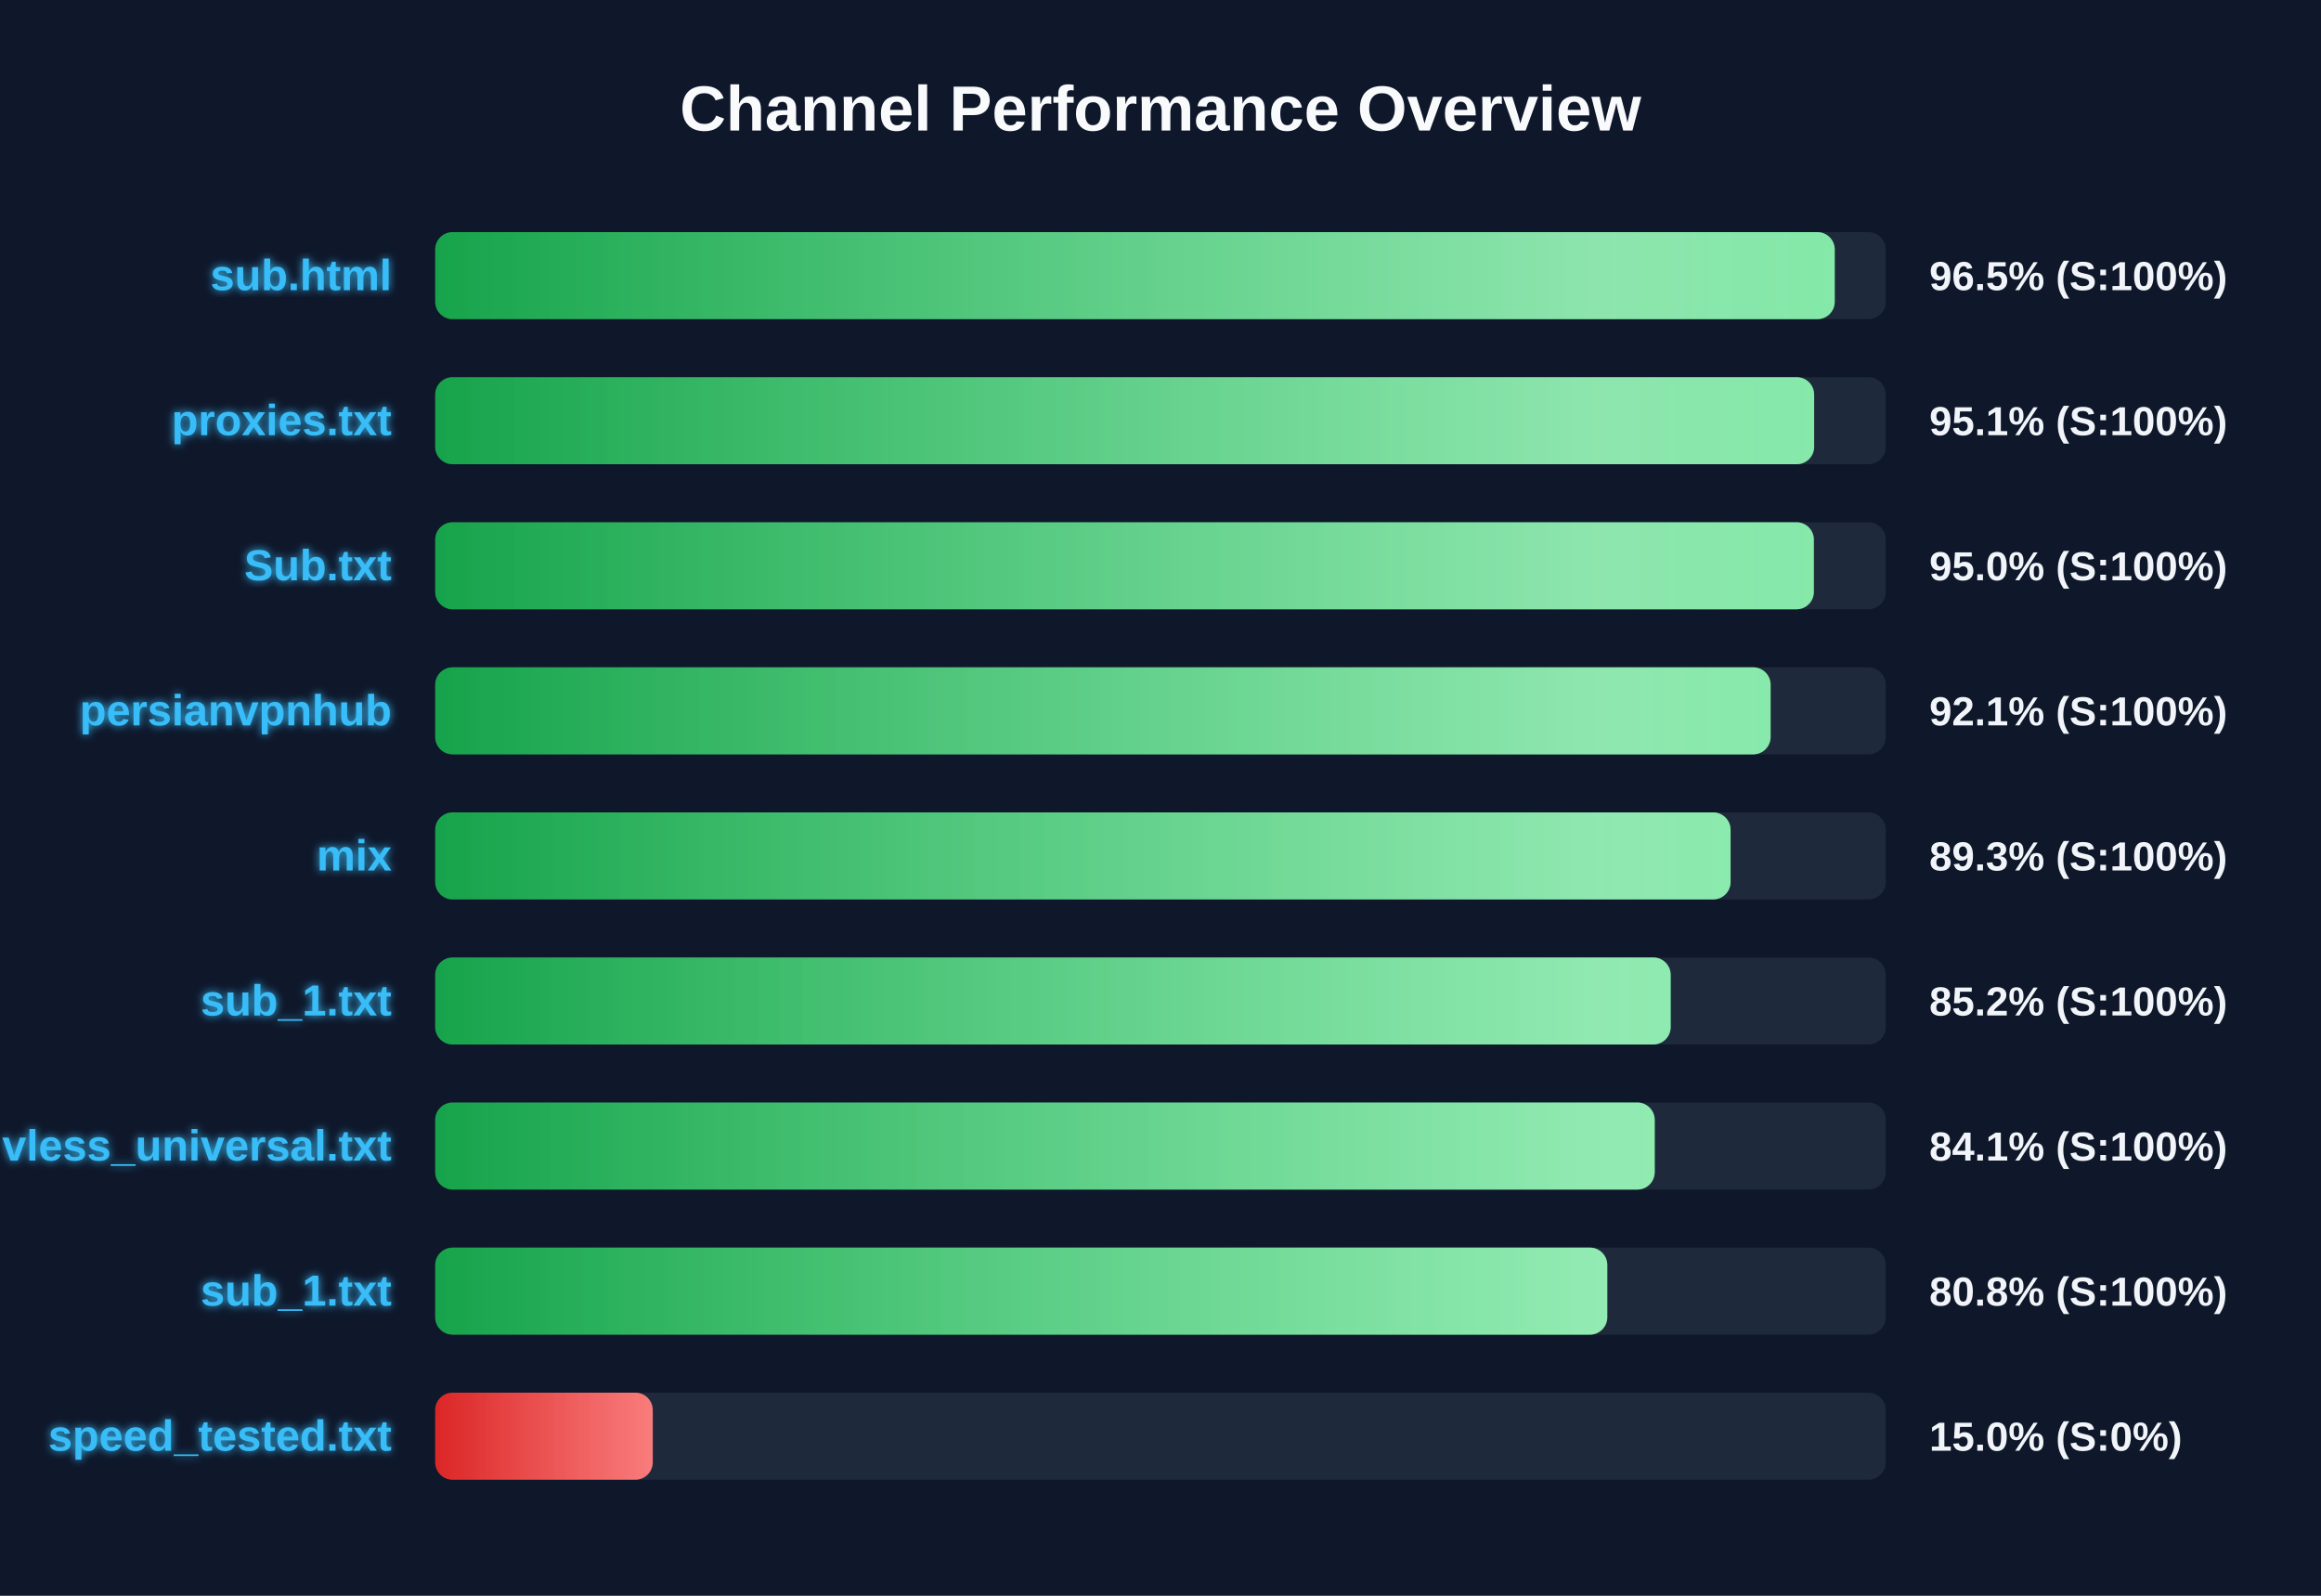
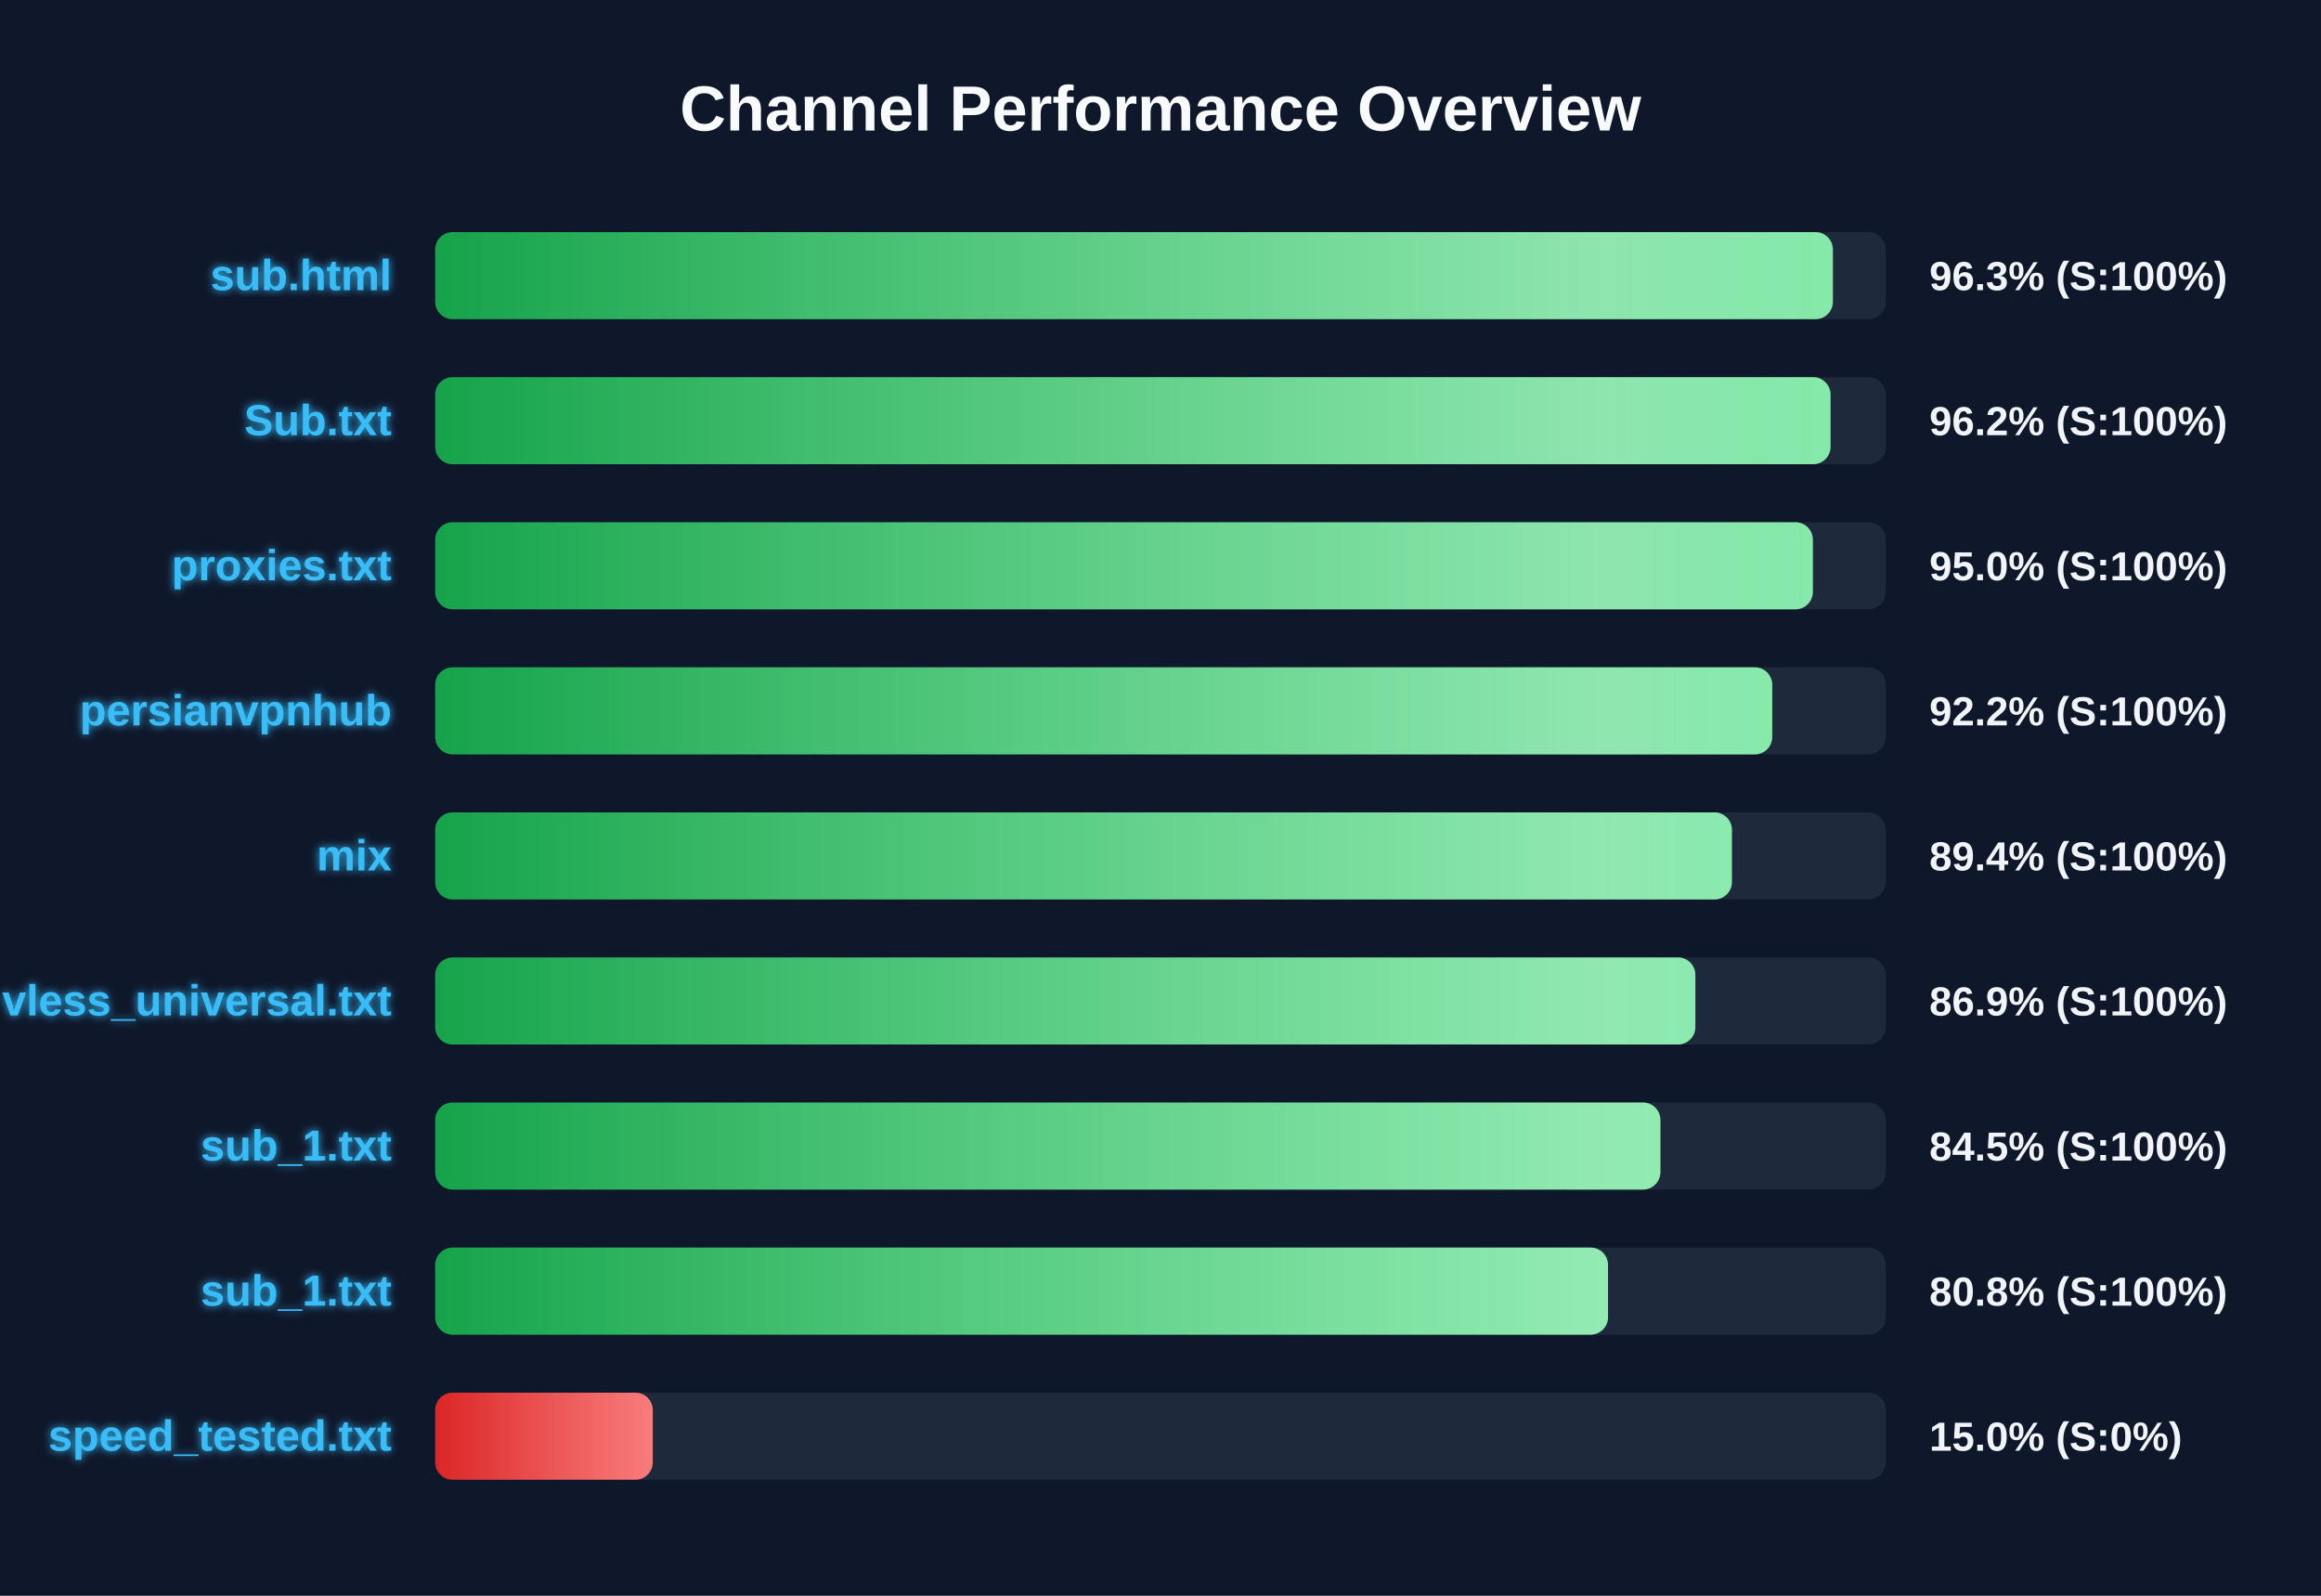
<svg xmlns="http://www.w3.org/2000/svg" width="800" height="550" version="1.1">
  <defs>
    <linearGradient id="grad-green" x1="0%" y1="0%" x2="100%" y2="0%">
      <stop offset="0%" stop-color="#16a34a" />
      <stop offset="100%" stop-color="#4ade80" />
    </linearGradient>
    <linearGradient id="grad-yellow" x1="0%" y1="0%" x2="100%" y2="0%">
      <stop offset="0%" stop-color="#ca8a04" />
      <stop offset="100%" stop-color="#fde047" />
    </linearGradient>
    <linearGradient id="grad-red" x1="0%" y1="0%" x2="100%" y2="0%">
      <stop offset="0%" stop-color="#dc2626" />
      <stop offset="100%" stop-color="#f87171" />
    </linearGradient>
    <linearGradient id="shimmer" x1="0%" y1="0%" x2="100%" y2="0%">
      <stop offset="0%" stop-color="rgba(255,255,255,0)" />
      <stop offset="50%" stop-color="rgba(255,255,255,0.4)" />
      <stop offset="100%" stop-color="rgba(255,255,255,0)" />
    </linearGradient>
    <filter id="glow" x="-20%" y="-20%" width="140%" height="140%">
      <feGaussianBlur stdDeviation="1.5" result="blur" />
      <feComposite in="SourceGraphic" in2="blur" operator="over" />
    </filter>
  </defs>
  <style>
        .bg-rect { fill: #0f172a; }
        .title { font: bold 22px 'Segoe UI', Arial, sans-serif; fill: #f8fafc; }
        .row { font: bold 15px 'Segoe UI', Arial, sans-serif; fill: #38bdf8; filter: url(#glow); }
        .score { font: bold 14px 'Segoe UI', Arial, sans-serif; fill: #f1f5f9; }
        @keyframes shimmer-anim {
            0% { transform: translateX(-100%); }
            100% { transform: translateX(200%); }
        }
        .shimmer-rect {
            animation: shimmer-anim 2.5s infinite linear;
        }
    </style>
  <rect width="100%" height="100%" class="bg-rect" />
  <text x="400" y="45" text-anchor="middle" class="title">Channel Performance Overview</text>
  <rect x="150" y="80" width="500" height="30" fill="#1e293b" rx="6" />
  <clipPath id="clip-0">
-     <rect x="150" y="80" width="482.4" height="30" rx="6" />
+     <rect x="150" y="80" width="481.75" height="30" rx="6" />
  </clipPath>
-   <rect x="150" y="80" width="482.4" height="30" fill="url(#grad-green)" rx="6" />
+   <rect x="150" y="80" width="481.75" height="30" fill="url(#grad-green)" rx="6" />
  <g clip-path="url(#clip-0)">
    <rect x="150" y="80" width="100%" height="30" fill="url(#shimmer)" class="shimmer-rect" />
  </g>
  <text x="135" y="100" text-anchor="end" class="row">sub.html</text>
-   <text x="665" y="100" text-anchor="start" class="score">96.5% (S:100%)</text>
+   <text x="665" y="100" text-anchor="start" class="score">96.3% (S:100%)</text>
  <rect x="150" y="130" width="500" height="30" fill="#1e293b" rx="6" />
  <clipPath id="clip-1">
-     <rect x="150" y="130" width="475.3" height="30" rx="6" />
+     <rect x="150" y="130" width="480.95" height="30" rx="6" />
  </clipPath>
-   <rect x="150" y="130" width="475.3" height="30" fill="url(#grad-green)" rx="6" />
+   <rect x="150" y="130" width="480.95" height="30" fill="url(#grad-green)" rx="6" />
  <g clip-path="url(#clip-1)">
    <rect x="150" y="130" width="100%" height="30" fill="url(#shimmer)" class="shimmer-rect" />
  </g>
-   <text x="135" y="150" text-anchor="end" class="row">proxies.txt</text>
-   <text x="665" y="150" text-anchor="start" class="score">95.1% (S:100%)</text>
+   <text x="135" y="150" text-anchor="end" class="row">Sub.txt</text>
+   <text x="665" y="150" text-anchor="start" class="score">96.2% (S:100%)</text>
  <rect x="150" y="180" width="500" height="30" fill="#1e293b" rx="6" />
  <clipPath id="clip-2">
-     <rect x="150" y="180" width="475.2" height="30" rx="6" />
+     <rect x="150" y="180" width="474.85" height="30" rx="6" />
  </clipPath>
-   <rect x="150" y="180" width="475.2" height="30" fill="url(#grad-green)" rx="6" />
+   <rect x="150" y="180" width="474.85" height="30" fill="url(#grad-green)" rx="6" />
  <g clip-path="url(#clip-2)">
    <rect x="150" y="180" width="100%" height="30" fill="url(#shimmer)" class="shimmer-rect" />
  </g>
-   <text x="135" y="200" text-anchor="end" class="row">Sub.txt</text>
+   <text x="135" y="200" text-anchor="end" class="row">proxies.txt</text>
  <text x="665" y="200" text-anchor="start" class="score">95.0% (S:100%)</text>
  <rect x="150" y="230" width="500" height="30" fill="#1e293b" rx="6" />
  <clipPath id="clip-3">
-     <rect x="150" y="230" width="460.3" height="30" rx="6" />
+     <rect x="150" y="230" width="460.85" height="30" rx="6" />
  </clipPath>
-   <rect x="150" y="230" width="460.3" height="30" fill="url(#grad-green)" rx="6" />
+   <rect x="150" y="230" width="460.85" height="30" fill="url(#grad-green)" rx="6" />
  <g clip-path="url(#clip-3)">
    <rect x="150" y="230" width="100%" height="30" fill="url(#shimmer)" class="shimmer-rect" />
  </g>
  <text x="135" y="250" text-anchor="end" class="row">persianvpnhub</text>
-   <text x="665" y="250" text-anchor="start" class="score">92.1% (S:100%)</text>
+   <text x="665" y="250" text-anchor="start" class="score">92.2% (S:100%)</text>
  <rect x="150" y="280" width="500" height="30" fill="#1e293b" rx="6" />
  <clipPath id="clip-4">
-     <rect x="150" y="280" width="446.5" height="30" rx="6" />
+     <rect x="150" y="280" width="446.95" height="30" rx="6" />
  </clipPath>
-   <rect x="150" y="280" width="446.5" height="30" fill="url(#grad-green)" rx="6" />
+   <rect x="150" y="280" width="446.95" height="30" fill="url(#grad-green)" rx="6" />
  <g clip-path="url(#clip-4)">
    <rect x="150" y="280" width="100%" height="30" fill="url(#shimmer)" class="shimmer-rect" />
  </g>
  <text x="135" y="300" text-anchor="end" class="row">mix</text>
-   <text x="665" y="300" text-anchor="start" class="score">89.3% (S:100%)</text>
+   <text x="665" y="300" text-anchor="start" class="score">89.4% (S:100%)</text>
  <rect x="150" y="330" width="500" height="30" fill="#1e293b" rx="6" />
  <clipPath id="clip-5">
-     <rect x="150" y="330" width="425.85" height="30" rx="6" />
+     <rect x="150" y="330" width="434.35" height="30" rx="6" />
  </clipPath>
-   <rect x="150" y="330" width="425.85" height="30" fill="url(#grad-green)" rx="6" />
+   <rect x="150" y="330" width="434.35" height="30" fill="url(#grad-green)" rx="6" />
  <g clip-path="url(#clip-5)">
    <rect x="150" y="330" width="100%" height="30" fill="url(#shimmer)" class="shimmer-rect" />
  </g>
-   <text x="135" y="350" text-anchor="end" class="row">sub_1.txt</text>
-   <text x="665" y="350" text-anchor="start" class="score">85.2% (S:100%)</text>
+   <text x="135" y="350" text-anchor="end" class="row">vless_universal.txt</text>
+   <text x="665" y="350" text-anchor="start" class="score">86.9% (S:100%)</text>
  <rect x="150" y="380" width="500" height="30" fill="#1e293b" rx="6" />
  <clipPath id="clip-6">
-     <rect x="150" y="380" width="420.35" height="30" rx="6" />
+     <rect x="150" y="380" width="422.3" height="30" rx="6" />
  </clipPath>
-   <rect x="150" y="380" width="420.35" height="30" fill="url(#grad-green)" rx="6" />
+   <rect x="150" y="380" width="422.3" height="30" fill="url(#grad-green)" rx="6" />
  <g clip-path="url(#clip-6)">
    <rect x="150" y="380" width="100%" height="30" fill="url(#shimmer)" class="shimmer-rect" />
  </g>
-   <text x="135" y="400" text-anchor="end" class="row">vless_universal.txt</text>
-   <text x="665" y="400" text-anchor="start" class="score">84.1% (S:100%)</text>
+   <text x="135" y="400" text-anchor="end" class="row">sub_1.txt</text>
+   <text x="665" y="400" text-anchor="start" class="score">84.5% (S:100%)</text>
  <rect x="150" y="430" width="500" height="30" fill="#1e293b" rx="6" />
  <clipPath id="clip-7">
-     <rect x="150" y="430" width="404.0" height="30" rx="6" />
+     <rect x="150" y="430" width="404.25" height="30" rx="6" />
  </clipPath>
-   <rect x="150" y="430" width="404.0" height="30" fill="url(#grad-green)" rx="6" />
+   <rect x="150" y="430" width="404.25" height="30" fill="url(#grad-green)" rx="6" />
  <g clip-path="url(#clip-7)">
    <rect x="150" y="430" width="100%" height="30" fill="url(#shimmer)" class="shimmer-rect" />
  </g>
  <text x="135" y="450" text-anchor="end" class="row">sub_1.txt</text>
  <text x="665" y="450" text-anchor="start" class="score">80.8% (S:100%)</text>
  <rect x="150" y="480" width="500" height="30" fill="#1e293b" rx="6" />
  <clipPath id="clip-8">
    <rect x="150" y="480" width="75.0" height="30" rx="6" />
  </clipPath>
  <rect x="150" y="480" width="75.0" height="30" fill="url(#grad-red)" rx="6" />
  <g clip-path="url(#clip-8)">
    <rect x="150" y="480" width="100%" height="30" fill="url(#shimmer)" class="shimmer-rect" />
  </g>
  <text x="135" y="500" text-anchor="end" class="row">speed_tested.txt</text>
  <text x="665" y="500" text-anchor="start" class="score">15.0% (S:0%)</text>
</svg>
